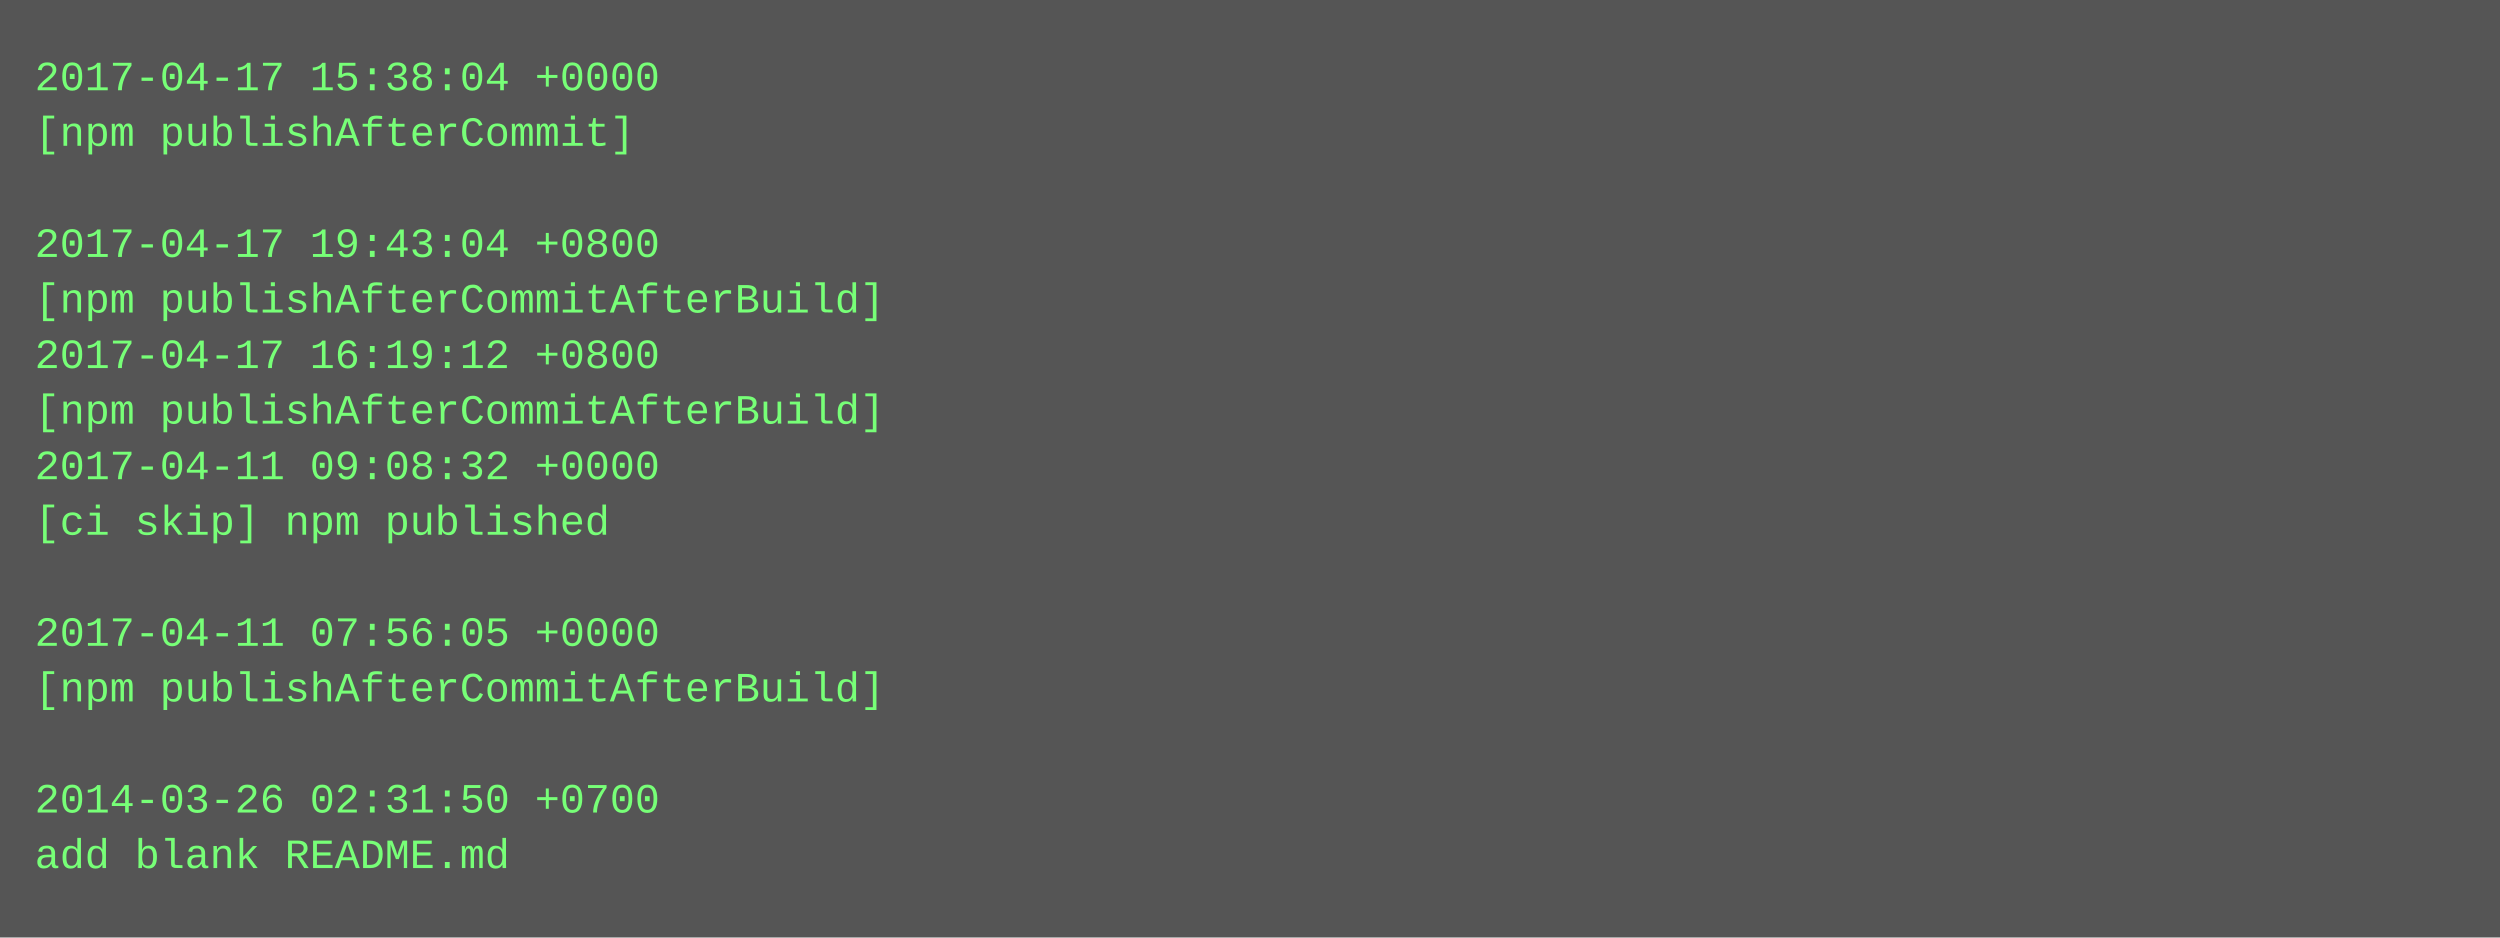
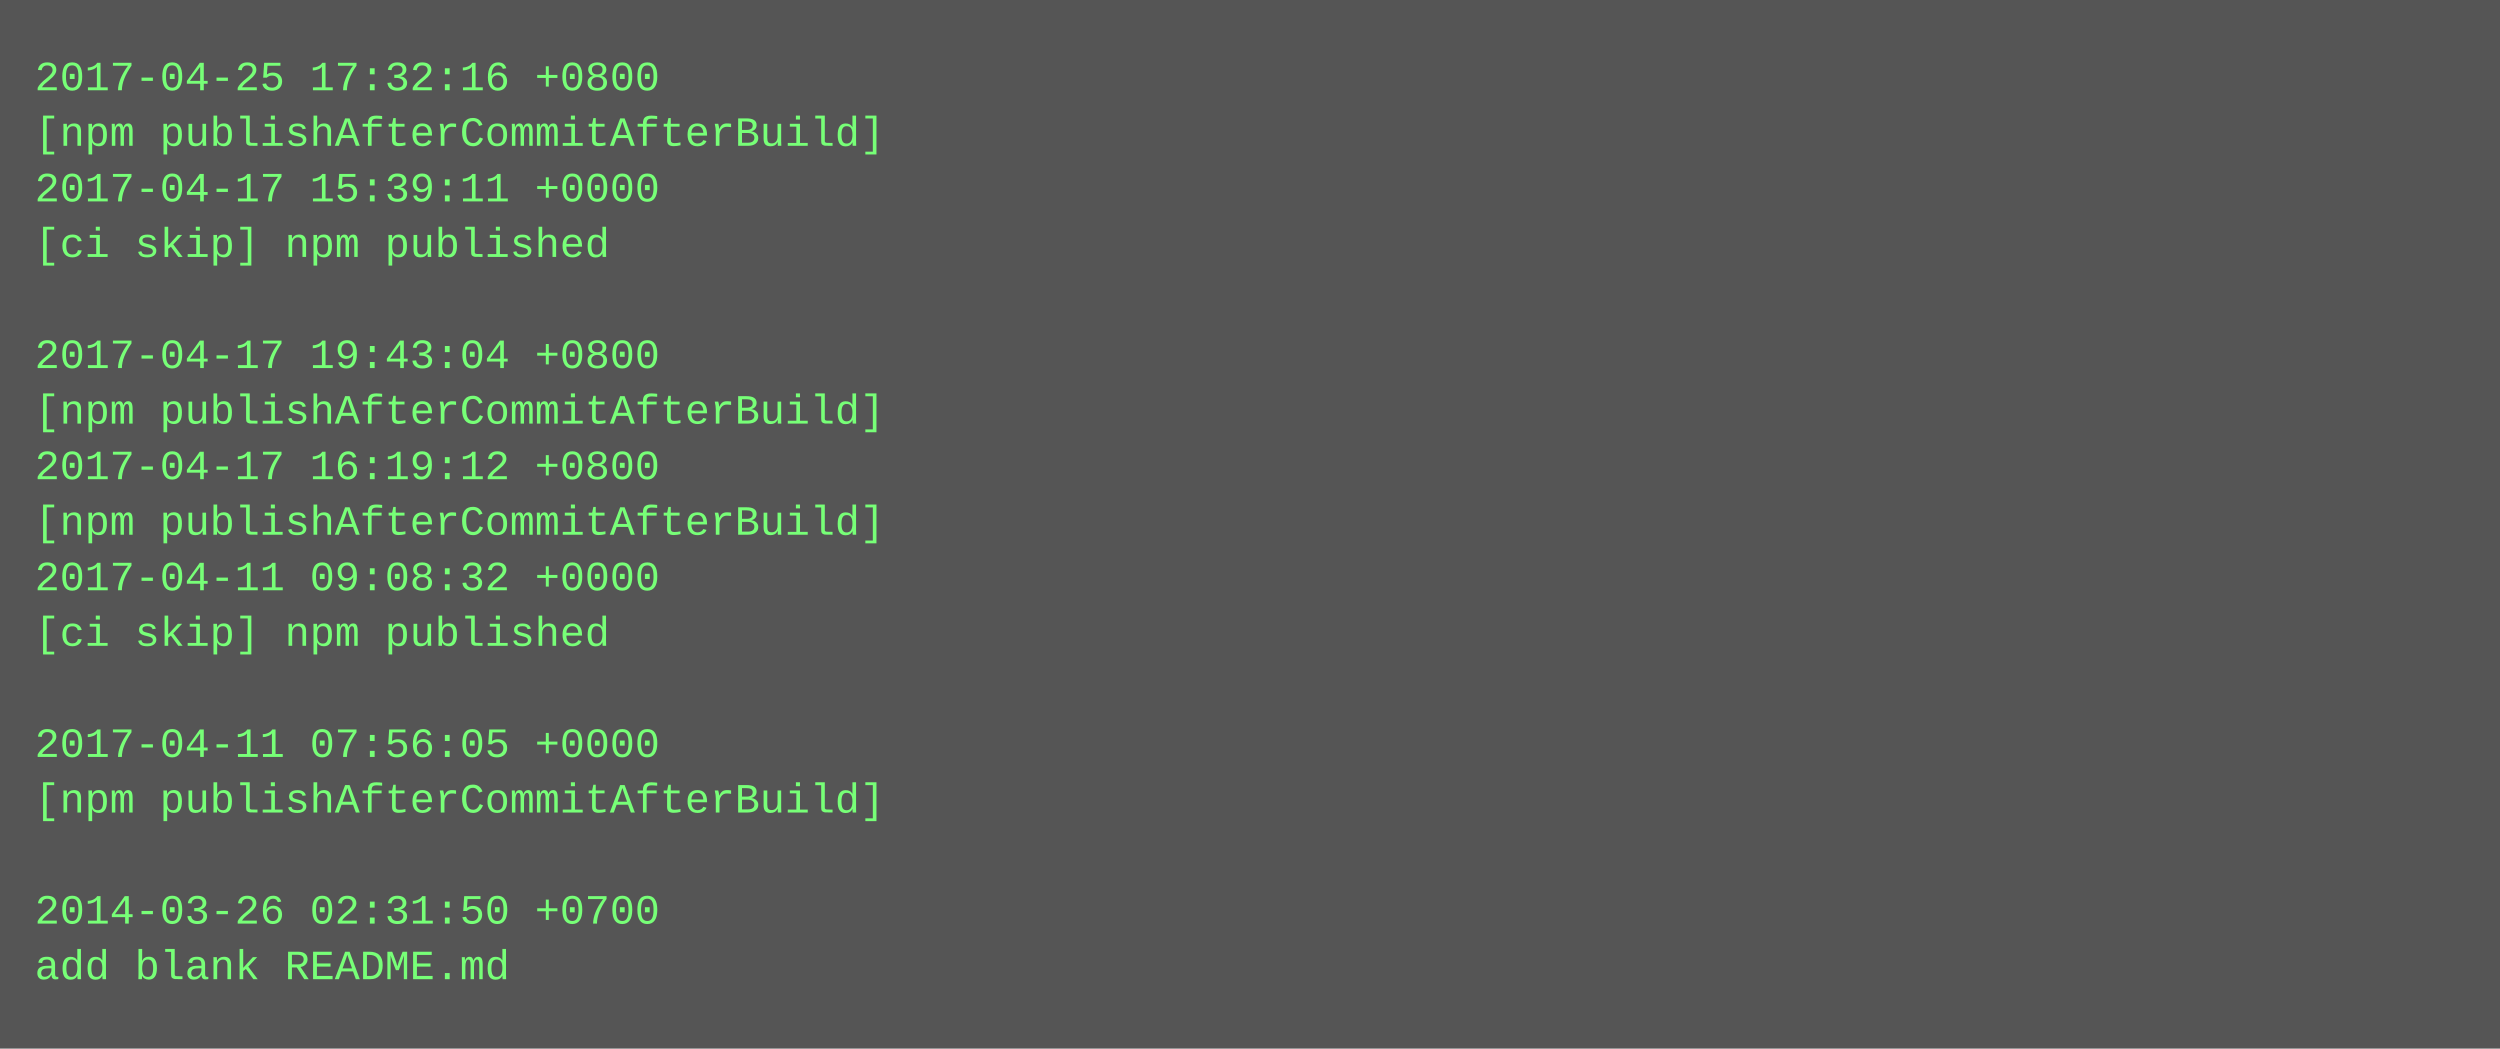
- <svg xmlns="http://www.w3.org/2000/svg" height="270" width="720">
-   <rect height="270" fill="#555" width="720" />
+ <svg xmlns="http://www.w3.org/2000/svg" height="302" width="720">
+   <rect height="302" fill="#555" width="720" />
  <text fill="#7f7" font-family="Courier New" font-size="12" xml:space="preserve">
-     <tspan x="10" y="26">2017-04-17 15:38:04 +0000</tspan>
-     <tspan x="10" y="42">[npm publishAfterCommit]</tspan>
-     <tspan x="10" y="58" />
-     <tspan x="10" y="74">2017-04-17 19:43:04 +0800</tspan>
-     <tspan x="10" y="90">[npm publishAfterCommitAfterBuild]</tspan>
-     <tspan x="10" y="106">2017-04-17 16:19:12 +0800</tspan>
+     <tspan x="10" y="26">2017-04-25 17:32:16 +0800</tspan>
+     <tspan x="10" y="42">[npm publishAfterCommitAfterBuild]</tspan>
+     <tspan x="10" y="58">2017-04-17 15:39:11 +0000</tspan>
+     <tspan x="10" y="74">[ci skip] npm published</tspan>
+     <tspan x="10" y="90" />
+     <tspan x="10" y="106">2017-04-17 19:43:04 +0800</tspan>
    <tspan x="10" y="122">[npm publishAfterCommitAfterBuild]</tspan>
-     <tspan x="10" y="138">2017-04-11 09:08:32 +0000</tspan>
-     <tspan x="10" y="154">[ci skip] npm published</tspan>
-     <tspan x="10" y="170" />
-     <tspan x="10" y="186">2017-04-11 07:56:05 +0000</tspan>
-     <tspan x="10" y="202">[npm publishAfterCommitAfterBuild]</tspan>
-     <tspan x="10" y="218" />
-     <tspan x="10" y="234">2014-03-26 02:31:50 +0700</tspan>
-     <tspan x="10" y="250">add blank README.md</tspan>
+     <tspan x="10" y="138">2017-04-17 16:19:12 +0800</tspan>
+     <tspan x="10" y="154">[npm publishAfterCommitAfterBuild]</tspan>
+     <tspan x="10" y="170">2017-04-11 09:08:32 +0000</tspan>
+     <tspan x="10" y="186">[ci skip] npm published</tspan>
+     <tspan x="10" y="202" />
+     <tspan x="10" y="218">2017-04-11 07:56:05 +0000</tspan>
+     <tspan x="10" y="234">[npm publishAfterCommitAfterBuild]</tspan>
+     <tspan x="10" y="250" />
+     <tspan x="10" y="266">2014-03-26 02:31:50 +0700</tspan>
+     <tspan x="10" y="282">add blank README.md</tspan>
  </text>
</svg>
